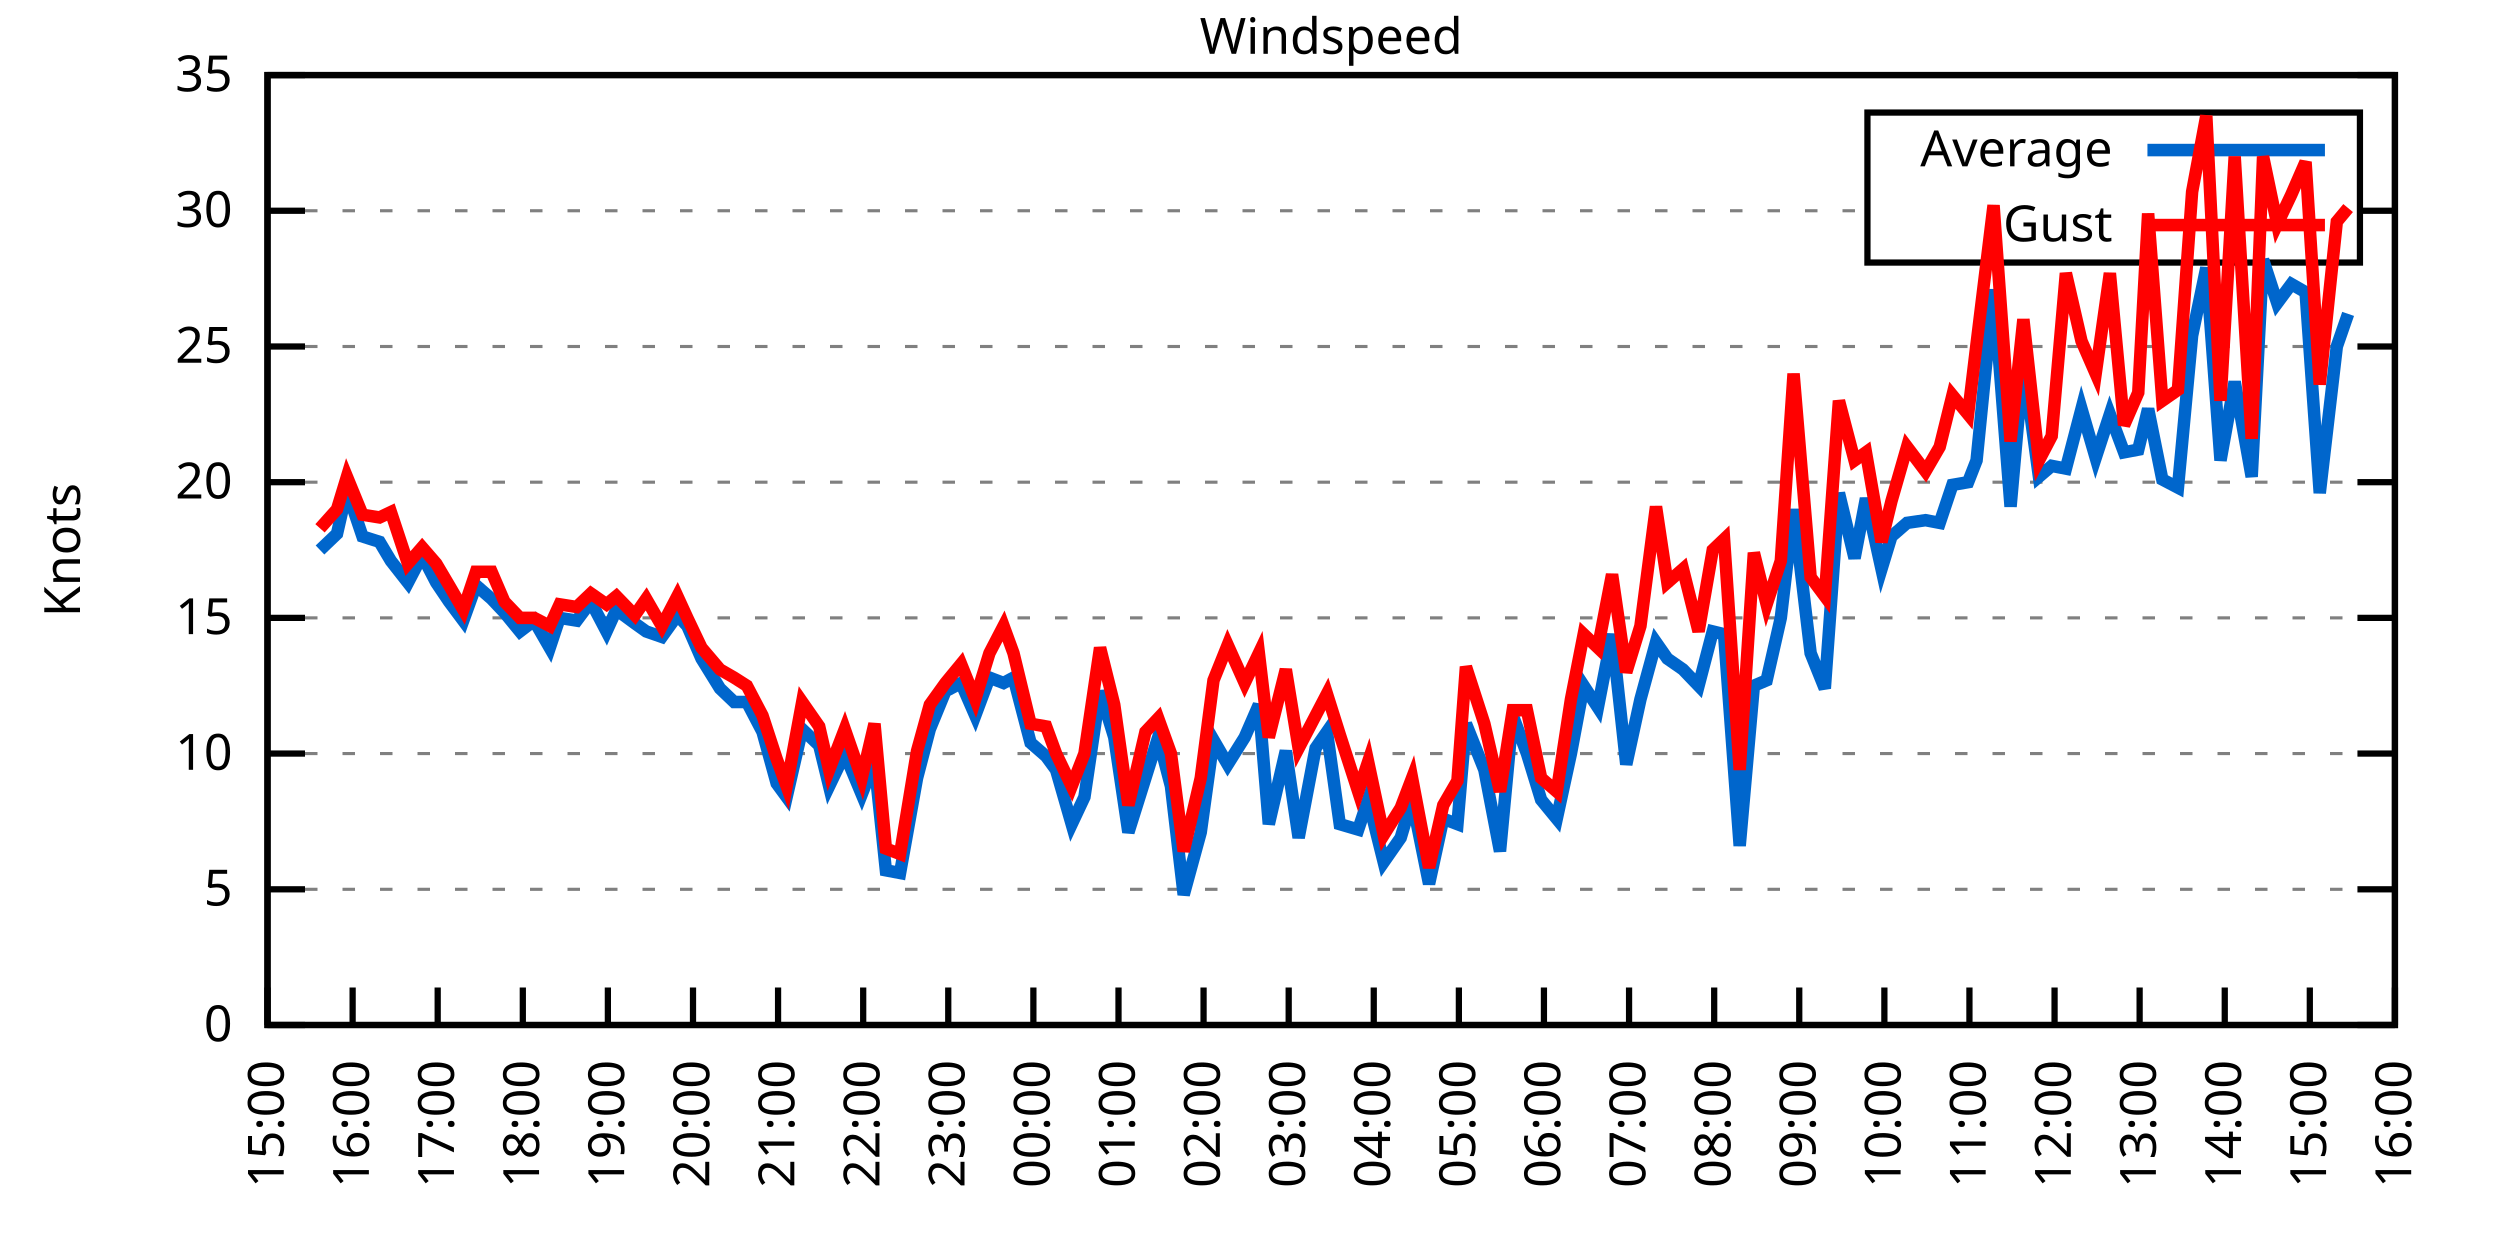
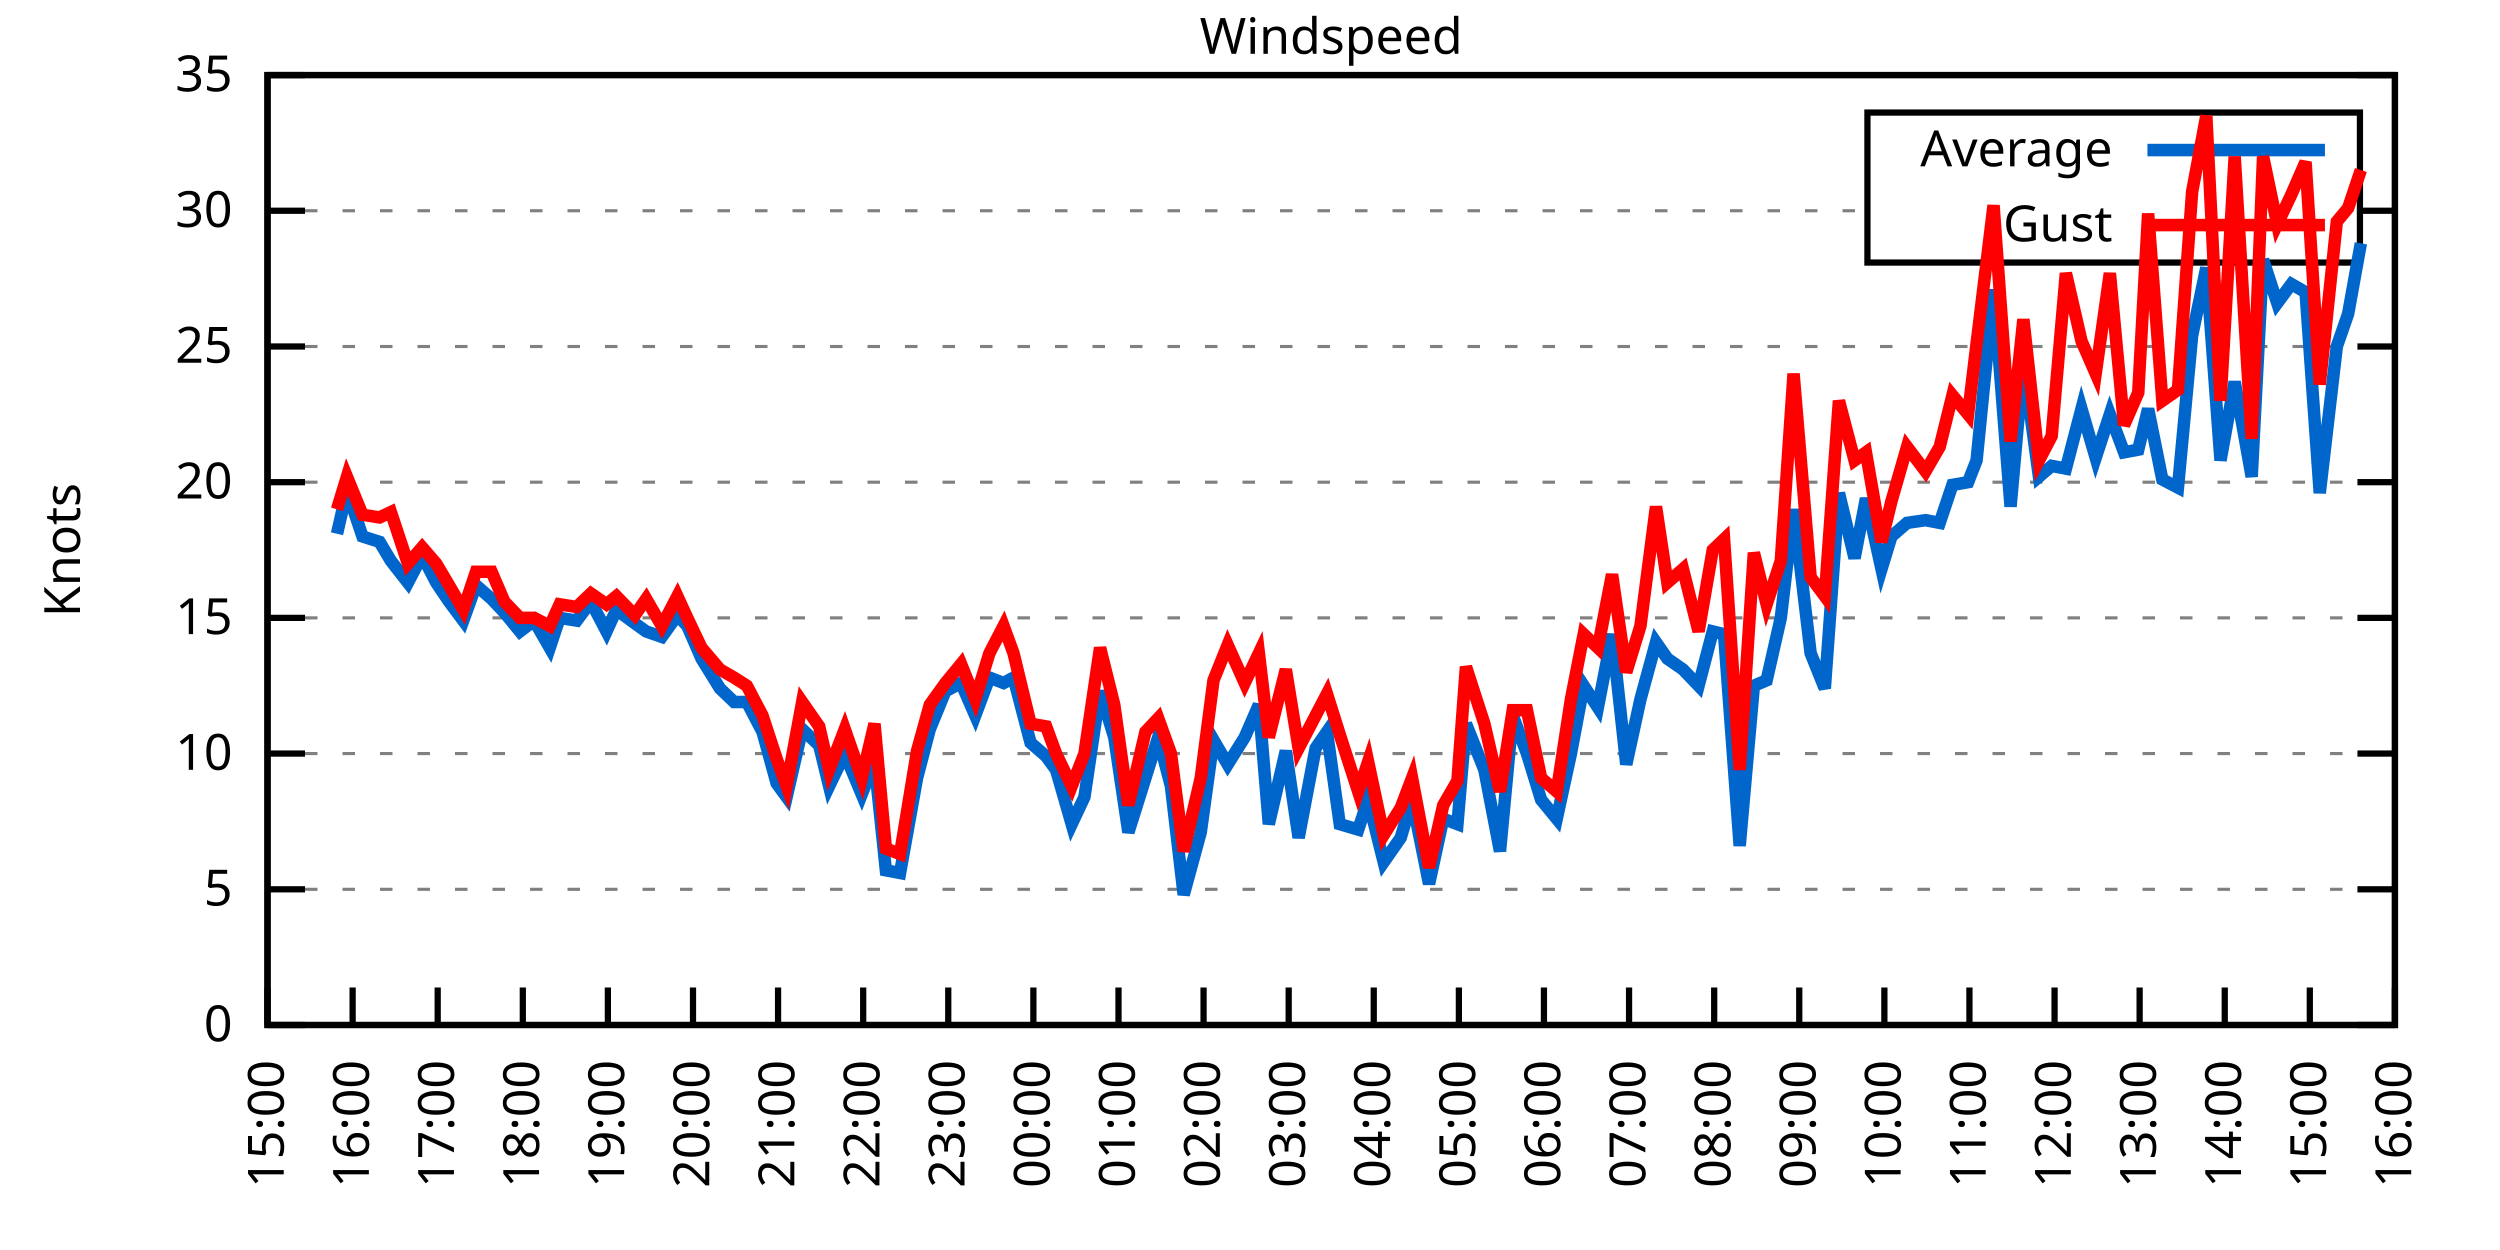
<svg xmlns="http://www.w3.org/2000/svg" xmlns:xlink="http://www.w3.org/1999/xlink" width="400" height="200" viewBox="0 0 400 200">
  <g id="gnuplot_canvas">
    <rect x="0" y="0" width="400" height="200" fill="none" />
    <defs>
      <circle id="gpDot" r="0.5" stroke-width="0.5" stroke="currentColor" />
      <path id="gpPt0" stroke-width="0.333" stroke="currentColor" d="M-1,0 h2 M0,-1 v2" />
      <path id="gpPt1" stroke-width="0.333" stroke="currentColor" d="M-1,-1 L1,1 M1,-1 L-1,1" />
      <path id="gpPt2" stroke-width="0.333" stroke="currentColor" d="M-1,0 L1,0 M0,-1 L0,1 M-1,-1 L1,1 M-1,1 L1,-1" />
      <rect id="gpPt3" stroke-width="0.333" stroke="currentColor" x="-1" y="-1" width="2" height="2" />
      <rect id="gpPt4" stroke-width="0.333" stroke="currentColor" fill="currentColor" x="-1" y="-1" width="2" height="2" />
      <circle id="gpPt5" stroke-width="0.333" stroke="currentColor" cx="0" cy="0" r="1" />
      <use xlink:href="#gpPt5" id="gpPt6" fill="currentColor" stroke="none" />
      <path id="gpPt7" stroke-width="0.333" stroke="currentColor" d="M0,-1.33 L-1.33,0.67 L1.33,0.67 z" />
      <use xlink:href="#gpPt7" id="gpPt8" fill="currentColor" stroke="none" />
      <use xlink:href="#gpPt7" id="gpPt9" stroke="currentColor" transform="rotate(180)" />
      <use xlink:href="#gpPt9" id="gpPt10" fill="currentColor" stroke="none" />
      <use xlink:href="#gpPt3" id="gpPt11" stroke="currentColor" transform="rotate(45)" />
      <use xlink:href="#gpPt11" id="gpPt12" fill="currentColor" stroke="none" />
      <path id="gpPt13" stroke-width="0.333" stroke="currentColor" d="M0,1.330 L1.265,0.411 L0.782,-1.067 L-0.782,-1.076 L-1.265,0.411 z" />
      <use xlink:href="#gpPt13" id="gpPt14" fill="currentColor" stroke="none" />
      <filter id="textbox" filterUnits="objectBoundingBox" x="0" y="0" height="1" width="1">
        <feFlood flood-color="white" flood-opacity="1" result="bgnd" />
        <feComposite in="SourceGraphic" in2="bgnd" operator="atop" />
      </filter>
      <filter id="greybox" filterUnits="objectBoundingBox" x="0" y="0" height="1" width="1">
        <feFlood flood-color="lightgrey" flood-opacity="1" result="grey" />
        <feComposite in="SourceGraphic" in2="grey" operator="atop" />
      </filter>
    </defs>
    <g fill="none" color="white" stroke="currentColor" stroke-width="1.00" stroke-linecap="butt" stroke-linejoin="miter">
</g>
    <g fill="none" color="black" stroke="currentColor" stroke-width="1.00" stroke-linecap="butt" stroke-linejoin="miter">
      <g stroke="none" shape-rendering="crispEdges">
        <polygon fill="rgb(255, 255, 255)" points="42.80,164.00 383.18,164.00 383.18,12.02 42.80,12.02 " />
      </g>
    </g>
    <g fill="none" color="black" stroke="currentColor" stroke-width="1.00" stroke-linecap="butt" stroke-linejoin="miter">
</g>
    <g fill="none" color="black" stroke="black" stroke-width="0.50" stroke-linecap="butt" stroke-linejoin="miter">
</g>
    <g fill="none" color="gray" stroke="currentColor" stroke-width="0.50" stroke-linecap="butt" stroke-linejoin="miter">
      <path stroke="gray" stroke-dasharray="2,4" class="gridline" d="M42.80,164.00 L383.19,164.00  " />
    </g>
    <g fill="none" color="gray" stroke="gray" stroke-width="1.00" stroke-linecap="butt" stroke-linejoin="miter">
</g>
    <g fill="none" color="black" stroke="currentColor" stroke-width="1.00" stroke-linecap="butt" stroke-linejoin="miter">
      <path stroke="black" d="M42.80,164.00 L48.80,164.00 M383.19,164.00 L377.19,164.00  " />
      <g transform="translate(37.20,166.60)" stroke="none" fill="black" font-family="Sans" font-size="8.00" text-anchor="end">
        <text>
          <tspan font-family="Sans"> 0</tspan>
        </text>
      </g>
    </g>
    <g fill="none" color="black" stroke="currentColor" stroke-width="1.00" stroke-linecap="butt" stroke-linejoin="miter">
</g>
    <g fill="none" color="black" stroke="black" stroke-width="0.50" stroke-linecap="butt" stroke-linejoin="miter">
</g>
    <g fill="none" color="gray" stroke="currentColor" stroke-width="0.50" stroke-linecap="butt" stroke-linejoin="miter">
      <path stroke="gray" stroke-dasharray="2,4" class="gridline" d="M42.80,142.29 L383.19,142.29  " />
    </g>
    <g fill="none" color="gray" stroke="gray" stroke-width="1.00" stroke-linecap="butt" stroke-linejoin="miter">
</g>
    <g fill="none" color="black" stroke="currentColor" stroke-width="1.00" stroke-linecap="butt" stroke-linejoin="miter">
      <path stroke="black" d="M42.80,142.29 L48.80,142.29 M383.19,142.29 L377.19,142.29  " />
      <g transform="translate(37.20,144.89)" stroke="none" fill="black" font-family="Sans" font-size="8.00" text-anchor="end">
        <text>
          <tspan font-family="Sans"> 5</tspan>
        </text>
      </g>
    </g>
    <g fill="none" color="black" stroke="currentColor" stroke-width="1.00" stroke-linecap="butt" stroke-linejoin="miter">
</g>
    <g fill="none" color="black" stroke="black" stroke-width="0.50" stroke-linecap="butt" stroke-linejoin="miter">
</g>
    <g fill="none" color="gray" stroke="currentColor" stroke-width="0.50" stroke-linecap="butt" stroke-linejoin="miter">
      <path stroke="gray" stroke-dasharray="2,4" class="gridline" d="M42.80,120.57 L383.19,120.57  " />
    </g>
    <g fill="none" color="gray" stroke="gray" stroke-width="1.00" stroke-linecap="butt" stroke-linejoin="miter">
</g>
    <g fill="none" color="black" stroke="currentColor" stroke-width="1.00" stroke-linecap="butt" stroke-linejoin="miter">
      <path stroke="black" d="M42.80,120.57 L48.80,120.57 M383.19,120.57 L377.19,120.57  " />
      <g transform="translate(37.20,123.17)" stroke="none" fill="black" font-family="Sans" font-size="8.00" text-anchor="end">
        <text>
          <tspan font-family="Sans"> 10</tspan>
        </text>
      </g>
    </g>
    <g fill="none" color="black" stroke="currentColor" stroke-width="1.00" stroke-linecap="butt" stroke-linejoin="miter">
</g>
    <g fill="none" color="black" stroke="black" stroke-width="0.50" stroke-linecap="butt" stroke-linejoin="miter">
</g>
    <g fill="none" color="gray" stroke="currentColor" stroke-width="0.50" stroke-linecap="butt" stroke-linejoin="miter">
      <path stroke="gray" stroke-dasharray="2,4" class="gridline" d="M42.80,98.86 L383.19,98.86  " />
    </g>
    <g fill="none" color="gray" stroke="gray" stroke-width="1.00" stroke-linecap="butt" stroke-linejoin="miter">
</g>
    <g fill="none" color="black" stroke="currentColor" stroke-width="1.00" stroke-linecap="butt" stroke-linejoin="miter">
      <path stroke="black" d="M42.80,98.86 L48.80,98.86 M383.19,98.86 L377.19,98.86  " />
      <g transform="translate(37.20,101.46)" stroke="none" fill="black" font-family="Sans" font-size="8.00" text-anchor="end">
        <text>
          <tspan font-family="Sans"> 15</tspan>
        </text>
      </g>
    </g>
    <g fill="none" color="black" stroke="currentColor" stroke-width="1.00" stroke-linecap="butt" stroke-linejoin="miter">
</g>
    <g fill="none" color="black" stroke="black" stroke-width="0.50" stroke-linecap="butt" stroke-linejoin="miter">
</g>
    <g fill="none" color="gray" stroke="currentColor" stroke-width="0.50" stroke-linecap="butt" stroke-linejoin="miter">
      <path stroke="gray" stroke-dasharray="2,4" class="gridline" d="M42.80,77.15 L383.19,77.15  " />
    </g>
    <g fill="none" color="gray" stroke="gray" stroke-width="1.00" stroke-linecap="butt" stroke-linejoin="miter">
</g>
    <g fill="none" color="black" stroke="currentColor" stroke-width="1.00" stroke-linecap="butt" stroke-linejoin="miter">
      <path stroke="black" d="M42.80,77.15 L48.80,77.15 M383.19,77.15 L377.19,77.15  " />
      <g transform="translate(37.20,79.75)" stroke="none" fill="black" font-family="Sans" font-size="8.00" text-anchor="end">
        <text>
          <tspan font-family="Sans"> 20</tspan>
        </text>
      </g>
    </g>
    <g fill="none" color="black" stroke="currentColor" stroke-width="1.00" stroke-linecap="butt" stroke-linejoin="miter">
</g>
    <g fill="none" color="black" stroke="black" stroke-width="0.50" stroke-linecap="butt" stroke-linejoin="miter">
</g>
    <g fill="none" color="gray" stroke="currentColor" stroke-width="0.50" stroke-linecap="butt" stroke-linejoin="miter">
      <path stroke="gray" stroke-dasharray="2,4" class="gridline" d="M42.80,55.44 L383.19,55.44  " />
    </g>
    <g fill="none" color="gray" stroke="gray" stroke-width="1.00" stroke-linecap="butt" stroke-linejoin="miter">
</g>
    <g fill="none" color="black" stroke="currentColor" stroke-width="1.00" stroke-linecap="butt" stroke-linejoin="miter">
      <path stroke="black" d="M42.80,55.44 L48.80,55.44 M383.19,55.44 L377.19,55.44  " />
      <g transform="translate(37.20,58.04)" stroke="none" fill="black" font-family="Sans" font-size="8.00" text-anchor="end">
        <text>
          <tspan font-family="Sans"> 25</tspan>
        </text>
      </g>
    </g>
    <g fill="none" color="black" stroke="currentColor" stroke-width="1.00" stroke-linecap="butt" stroke-linejoin="miter">
</g>
    <g fill="none" color="black" stroke="black" stroke-width="0.50" stroke-linecap="butt" stroke-linejoin="miter">
</g>
    <g fill="none" color="gray" stroke="currentColor" stroke-width="0.50" stroke-linecap="butt" stroke-linejoin="miter">
      <path stroke="gray" stroke-dasharray="2,4" class="gridline" d="M42.80,33.72 L298.79,33.72 M377.59,33.72 L383.19,33.72  " />
    </g>
    <g fill="none" color="gray" stroke="gray" stroke-width="1.00" stroke-linecap="butt" stroke-linejoin="miter">
</g>
    <g fill="none" color="black" stroke="currentColor" stroke-width="1.00" stroke-linecap="butt" stroke-linejoin="miter">
      <path stroke="black" d="M42.80,33.72 L48.80,33.72 M383.19,33.72 L377.19,33.72  " />
      <g transform="translate(37.20,36.32)" stroke="none" fill="black" font-family="Sans" font-size="8.00" text-anchor="end">
        <text>
          <tspan font-family="Sans"> 30</tspan>
        </text>
      </g>
    </g>
    <g fill="none" color="black" stroke="currentColor" stroke-width="1.00" stroke-linecap="butt" stroke-linejoin="miter">
</g>
    <g fill="none" color="black" stroke="black" stroke-width="0.50" stroke-linecap="butt" stroke-linejoin="miter">
</g>
    <g fill="none" color="gray" stroke="currentColor" stroke-width="0.50" stroke-linecap="butt" stroke-linejoin="miter">
      <path stroke="gray" stroke-dasharray="2,4" class="gridline" d="M42.80,12.01 L383.19,12.01  " />
    </g>
    <g fill="none" color="gray" stroke="gray" stroke-width="1.00" stroke-linecap="butt" stroke-linejoin="miter">
</g>
    <g fill="none" color="black" stroke="currentColor" stroke-width="1.00" stroke-linecap="butt" stroke-linejoin="miter">
      <path stroke="black" d="M42.80,12.01 L48.80,12.01 M383.19,12.01 L377.19,12.01  " />
      <g transform="translate(37.20,14.61)" stroke="none" fill="black" font-family="Sans" font-size="8.00" text-anchor="end">
        <text>
          <tspan font-family="Sans"> 35</tspan>
        </text>
      </g>
    </g>
    <g fill="none" color="black" stroke="currentColor" stroke-width="1.00" stroke-linecap="butt" stroke-linejoin="miter">
      <path stroke="black" d="M42.80,164.00 L42.80,158.00  " />
      <g transform="translate(45.40,169.60) rotate(270.00)" stroke="none" fill="black" font-family="Sans" font-size="8.00" text-anchor="end">
        <text>
          <tspan font-family="Sans">15:00</tspan>
        </text>
      </g>
    </g>
    <g fill="none" color="black" stroke="currentColor" stroke-width="1.00" stroke-linecap="butt" stroke-linejoin="miter">
      <path stroke="black" d="M56.42,164.00 L56.42,158.00  " />
      <g transform="translate(59.02,169.60) rotate(270.00)" stroke="none" fill="black" font-family="Sans" font-size="8.00" text-anchor="end">
        <text>
          <tspan font-family="Sans">16:00</tspan>
        </text>
      </g>
    </g>
    <g fill="none" color="black" stroke="currentColor" stroke-width="1.00" stroke-linecap="butt" stroke-linejoin="miter">
      <path stroke="black" d="M70.03,164.00 L70.03,158.00  " />
      <g transform="translate(72.63,169.60) rotate(270.00)" stroke="none" fill="black" font-family="Sans" font-size="8.00" text-anchor="end">
        <text>
          <tspan font-family="Sans">17:00</tspan>
        </text>
      </g>
    </g>
    <g fill="none" color="black" stroke="currentColor" stroke-width="1.00" stroke-linecap="butt" stroke-linejoin="miter">
      <path stroke="black" d="M83.65,164.00 L83.65,158.00  " />
      <g transform="translate(86.25,169.60) rotate(270.00)" stroke="none" fill="black" font-family="Sans" font-size="8.00" text-anchor="end">
        <text>
          <tspan font-family="Sans">18:00</tspan>
        </text>
      </g>
    </g>
    <g fill="none" color="black" stroke="currentColor" stroke-width="1.00" stroke-linecap="butt" stroke-linejoin="miter">
      <path stroke="black" d="M97.26,164.00 L97.26,158.00  " />
      <g transform="translate(99.86,169.60) rotate(270.00)" stroke="none" fill="black" font-family="Sans" font-size="8.00" text-anchor="end">
        <text>
          <tspan font-family="Sans">19:00</tspan>
        </text>
      </g>
    </g>
    <g fill="none" color="black" stroke="currentColor" stroke-width="1.00" stroke-linecap="butt" stroke-linejoin="miter">
      <path stroke="black" d="M110.88,164.00 L110.88,158.00  " />
      <g transform="translate(113.48,169.60) rotate(270.00)" stroke="none" fill="black" font-family="Sans" font-size="8.00" text-anchor="end">
        <text>
          <tspan font-family="Sans">20:00</tspan>
        </text>
      </g>
    </g>
    <g fill="none" color="black" stroke="currentColor" stroke-width="1.00" stroke-linecap="butt" stroke-linejoin="miter">
      <path stroke="black" d="M124.49,164.00 L124.49,158.00  " />
      <g transform="translate(127.09,169.60) rotate(270.00)" stroke="none" fill="black" font-family="Sans" font-size="8.00" text-anchor="end">
        <text>
          <tspan font-family="Sans">21:00</tspan>
        </text>
      </g>
    </g>
    <g fill="none" color="black" stroke="currentColor" stroke-width="1.00" stroke-linecap="butt" stroke-linejoin="miter">
      <path stroke="black" d="M138.11,164.00 L138.11,158.00  " />
      <g transform="translate(140.71,169.60) rotate(270.00)" stroke="none" fill="black" font-family="Sans" font-size="8.00" text-anchor="end">
        <text>
          <tspan font-family="Sans">22:00</tspan>
        </text>
      </g>
    </g>
    <g fill="none" color="black" stroke="currentColor" stroke-width="1.00" stroke-linecap="butt" stroke-linejoin="miter">
      <path stroke="black" d="M151.72,164.00 L151.72,158.00  " />
      <g transform="translate(154.32,169.60) rotate(270.00)" stroke="none" fill="black" font-family="Sans" font-size="8.00" text-anchor="end">
        <text>
          <tspan font-family="Sans">23:00</tspan>
        </text>
      </g>
    </g>
    <g fill="none" color="black" stroke="currentColor" stroke-width="1.00" stroke-linecap="butt" stroke-linejoin="miter">
      <path stroke="black" d="M165.34,164.00 L165.34,158.00  " />
      <g transform="translate(167.94,169.60) rotate(270.00)" stroke="none" fill="black" font-family="Sans" font-size="8.00" text-anchor="end">
        <text>
          <tspan font-family="Sans">00:00</tspan>
        </text>
      </g>
    </g>
    <g fill="none" color="black" stroke="currentColor" stroke-width="1.00" stroke-linecap="butt" stroke-linejoin="miter">
      <path stroke="black" d="M178.96,164.00 L178.96,158.00  " />
      <g transform="translate(181.56,169.60) rotate(270.00)" stroke="none" fill="black" font-family="Sans" font-size="8.00" text-anchor="end">
        <text>
          <tspan font-family="Sans">01:00</tspan>
        </text>
      </g>
    </g>
    <g fill="none" color="black" stroke="currentColor" stroke-width="1.00" stroke-linecap="butt" stroke-linejoin="miter">
      <path stroke="black" d="M192.57,164.00 L192.57,158.00  " />
      <g transform="translate(195.17,169.60) rotate(270.00)" stroke="none" fill="black" font-family="Sans" font-size="8.00" text-anchor="end">
        <text>
          <tspan font-family="Sans">02:00</tspan>
        </text>
      </g>
    </g>
    <g fill="none" color="black" stroke="currentColor" stroke-width="1.00" stroke-linecap="butt" stroke-linejoin="miter">
      <path stroke="black" d="M206.19,164.00 L206.19,158.00  " />
      <g transform="translate(208.79,169.60) rotate(270.00)" stroke="none" fill="black" font-family="Sans" font-size="8.00" text-anchor="end">
        <text>
          <tspan font-family="Sans">03:00</tspan>
        </text>
      </g>
    </g>
    <g fill="none" color="black" stroke="currentColor" stroke-width="1.00" stroke-linecap="butt" stroke-linejoin="miter">
      <path stroke="black" d="M219.80,164.00 L219.80,158.00  " />
      <g transform="translate(222.40,169.60) rotate(270.00)" stroke="none" fill="black" font-family="Sans" font-size="8.00" text-anchor="end">
        <text>
          <tspan font-family="Sans">04:00</tspan>
        </text>
      </g>
    </g>
    <g fill="none" color="black" stroke="currentColor" stroke-width="1.00" stroke-linecap="butt" stroke-linejoin="miter">
      <path stroke="black" d="M233.42,164.00 L233.42,158.00  " />
      <g transform="translate(236.02,169.60) rotate(270.00)" stroke="none" fill="black" font-family="Sans" font-size="8.00" text-anchor="end">
        <text>
          <tspan font-family="Sans">05:00</tspan>
        </text>
      </g>
    </g>
    <g fill="none" color="black" stroke="currentColor" stroke-width="1.00" stroke-linecap="butt" stroke-linejoin="miter">
      <path stroke="black" d="M247.03,164.00 L247.03,158.00  " />
      <g transform="translate(249.63,169.60) rotate(270.00)" stroke="none" fill="black" font-family="Sans" font-size="8.00" text-anchor="end">
        <text>
          <tspan font-family="Sans">06:00</tspan>
        </text>
      </g>
    </g>
    <g fill="none" color="black" stroke="currentColor" stroke-width="1.00" stroke-linecap="butt" stroke-linejoin="miter">
      <path stroke="black" d="M260.65,164.00 L260.65,158.00  " />
      <g transform="translate(263.25,169.60) rotate(270.00)" stroke="none" fill="black" font-family="Sans" font-size="8.00" text-anchor="end">
        <text>
          <tspan font-family="Sans">07:00</tspan>
        </text>
      </g>
    </g>
    <g fill="none" color="black" stroke="currentColor" stroke-width="1.00" stroke-linecap="butt" stroke-linejoin="miter">
      <path stroke="black" d="M274.27,164.00 L274.27,158.00  " />
      <g transform="translate(276.87,169.60) rotate(270.00)" stroke="none" fill="black" font-family="Sans" font-size="8.00" text-anchor="end">
        <text>
          <tspan font-family="Sans">08:00</tspan>
        </text>
      </g>
    </g>
    <g fill="none" color="black" stroke="currentColor" stroke-width="1.00" stroke-linecap="butt" stroke-linejoin="miter">
      <path stroke="black" d="M287.88,164.00 L287.88,158.00  " />
      <g transform="translate(290.48,169.60) rotate(270.00)" stroke="none" fill="black" font-family="Sans" font-size="8.00" text-anchor="end">
        <text>
          <tspan font-family="Sans">09:00</tspan>
        </text>
      </g>
    </g>
    <g fill="none" color="black" stroke="currentColor" stroke-width="1.00" stroke-linecap="butt" stroke-linejoin="miter">
      <path stroke="black" d="M301.50,164.00 L301.50,158.00  " />
      <g transform="translate(304.10,169.60) rotate(270.00)" stroke="none" fill="black" font-family="Sans" font-size="8.00" text-anchor="end">
        <text>
          <tspan font-family="Sans">10:00</tspan>
        </text>
      </g>
    </g>
    <g fill="none" color="black" stroke="currentColor" stroke-width="1.00" stroke-linecap="butt" stroke-linejoin="miter">
      <path stroke="black" d="M315.11,164.00 L315.11,158.00  " />
      <g transform="translate(317.71,169.60) rotate(270.00)" stroke="none" fill="black" font-family="Sans" font-size="8.00" text-anchor="end">
        <text>
          <tspan font-family="Sans">11:00</tspan>
        </text>
      </g>
    </g>
    <g fill="none" color="black" stroke="currentColor" stroke-width="1.00" stroke-linecap="butt" stroke-linejoin="miter">
      <path stroke="black" d="M328.73,164.00 L328.73,158.00  " />
      <g transform="translate(331.33,169.60) rotate(270.00)" stroke="none" fill="black" font-family="Sans" font-size="8.00" text-anchor="end">
        <text>
          <tspan font-family="Sans">12:00</tspan>
        </text>
      </g>
    </g>
    <g fill="none" color="black" stroke="currentColor" stroke-width="1.00" stroke-linecap="butt" stroke-linejoin="miter">
      <path stroke="black" d="M342.34,164.00 L342.34,158.00  " />
      <g transform="translate(344.94,169.60) rotate(270.00)" stroke="none" fill="black" font-family="Sans" font-size="8.00" text-anchor="end">
        <text>
          <tspan font-family="Sans">13:00</tspan>
        </text>
      </g>
    </g>
    <g fill="none" color="black" stroke="currentColor" stroke-width="1.00" stroke-linecap="butt" stroke-linejoin="miter">
      <path stroke="black" d="M355.96,164.00 L355.96,158.00  " />
      <g transform="translate(358.56,169.60) rotate(270.00)" stroke="none" fill="black" font-family="Sans" font-size="8.00" text-anchor="end">
        <text>
          <tspan font-family="Sans">14:00</tspan>
        </text>
      </g>
    </g>
    <g fill="none" color="black" stroke="currentColor" stroke-width="1.00" stroke-linecap="butt" stroke-linejoin="miter">
      <path stroke="black" d="M369.57,164.00 L369.57,158.00  " />
      <g transform="translate(372.17,169.60) rotate(270.00)" stroke="none" fill="black" font-family="Sans" font-size="8.00" text-anchor="end">
        <text>
          <tspan font-family="Sans">15:00</tspan>
        </text>
      </g>
    </g>
    <g fill="none" color="black" stroke="currentColor" stroke-width="1.00" stroke-linecap="butt" stroke-linejoin="miter">
      <path stroke="black" d="M383.19,164.00 L383.19,158.00  " />
      <g transform="translate(385.79,169.60) rotate(270.00)" stroke="none" fill="black" font-family="Sans" font-size="8.00" text-anchor="end">
        <text>
          <tspan font-family="Sans">16:00</tspan>
        </text>
      </g>
    </g>
    <g fill="none" color="black" stroke="currentColor" stroke-width="1.00" stroke-linecap="butt" stroke-linejoin="miter">
</g>
    <g fill="none" color="black" stroke="currentColor" stroke-width="1.00" stroke-linecap="butt" stroke-linejoin="miter">
      <path stroke="black" d="M42.80,12.01 L42.80,164.00 L383.19,164.00 L383.19,12.01 L42.80,12.01 Z  " />
    </g>
    <g fill="none" color="black" stroke="currentColor" stroke-width="1.00" stroke-linecap="butt" stroke-linejoin="miter">
</g>
    <g fill="none" color="black" stroke="currentColor" stroke-width="1.00" stroke-linecap="butt" stroke-linejoin="miter">
      <path stroke="black" d="M298.79,42.01 L298.79,18.01 L377.59,18.01 L377.59,42.01 L298.79,42.01 Z  " />
    </g>
    <g id="Windspeed_plot_1">
      <g fill="none" color="white" stroke="black" stroke-width="2.00" stroke-linecap="butt" stroke-linejoin="miter">
</g>
      <g fill="none" color="black" stroke="currentColor" stroke-width="2.00" stroke-linecap="butt" stroke-linejoin="miter">
        <g transform="translate(337.99,26.61)" stroke="none" fill="black" font-family="Sans" font-size="8.00" text-anchor="end">
          <text>
            <tspan font-family="Sans">Average</tspan>
          </text>
        </g>
      </g>
      <g fill="none" color="black" stroke="currentColor" stroke-width="2.00" stroke-linecap="butt" stroke-linejoin="miter">
-         <path stroke="rgb(  0, 102, 204)" d="M343.59,24.01 L371.99,24.01 M51.20,88.00 L53.92,85.40 L55.51,78.45 L58.00,85.83 L60.73,86.70 L62.54,89.74   L65.27,93.22 L67.54,88.87 L69.80,93.22 L71.85,96.26 L74.12,99.30 L76.16,93.65 L78.65,95.82 L80.70,97.99   L83.19,101.03 L85.46,99.30 L87.96,103.64 L89.55,98.86 L92.27,99.30 L94.54,96.26 L97.04,101.03 L98.62,97.56   L101.57,99.73 L103.39,101.03 L105.89,101.90 L108.38,98.43 L109.97,100.16 L112.24,105.38 L115.19,110.15 L117.46,112.32   L119.50,112.32 L122.00,117.10 L124.27,125.35 L125.86,127.52 L128.35,116.67 L131.07,119.27 L132.66,125.79 L135.16,120.57   L137.88,127.09 L139.92,121.88 L141.74,139.25 L144.01,139.68 L146.73,124.48 L148.77,116.67 L151.27,110.59 L153.77,109.28   L156.04,114.49 L158.31,108.42 L160.57,109.28 L162.16,108.42 L164.89,118.84 L167.38,121.01 L168.97,123.18 L171.47,131.86   L173.51,127.52 L176.01,110.59 L178.28,117.97 L180.54,133.17 L183.27,124.48 L185.31,117.97 L187.35,125.79 L189.39,143.16   L192.12,133.17 L194.16,118.40 L196.43,122.31 L199.15,117.97 L201.42,112.76 L203.01,131.86 L205.73,120.14 L207.78,134.04   L210.50,119.71 L212.31,117.10 L214.36,131.86 L217.31,132.73 L218.90,127.96 L221.39,137.94 L224.11,134.04 L225.93,127.96   L228.65,141.42 L230.92,131.00 L233.19,131.86 L234.55,115.80 L237.50,123.18 L240.00,136.21 L242.04,114.49 L244.31,120.57   L246.58,127.96 L249.08,131.00 L251.35,120.57 L253.39,109.72 L255.66,113.19 L257.93,101.47 L260.20,122.31 L262.47,111.89   L264.96,102.77 L266.78,105.38 L269.27,107.11 L271.77,109.72 L274.04,101.03 L275.85,101.47 L278.35,135.34 L280.62,109.72   L282.66,108.85 L284.93,98.86 L286.97,81.49 L289.70,104.51 L291.97,110.15 L294.23,78.89 L296.73,89.31 L298.55,79.75   L301.04,91.04 L302.63,85.83 L305.13,83.66 L308.08,83.23 L310.35,83.66 L312.39,77.58 L314.89,77.15 L316.25,73.67   L318.97,46.32 L321.69,81.06 L323.74,58.04 L326.23,76.28 L328.27,74.54 L330.54,74.98 L333.04,65.42 L335.31,73.24   L337.58,66.29 L339.85,72.37 L342.12,71.94 L343.70,65.42 L345.97,76.71 L348.47,78.02 L350.74,53.70 L353.01,42.84   L355.28,73.67 L357.55,61.08 L360.27,76.28 L362.09,41.54 L364.36,48.49 L366.62,45.45 L368.89,46.75 L371.16,78.89   L373.89,55.44 L375.70,50.22  " />
+         <path stroke="rgb(  0, 102, 204)" d="M343.59,24.01 L371.99,24.01 M53.92,85.40 L55.51,78.45 L58.00,85.83 L60.73,86.70 L62.54,89.74 L65.27,93.22   L67.54,88.87 L69.80,93.22 L71.85,96.26 L74.12,99.30 L76.16,93.65 L78.65,95.82 L80.70,97.99 L83.19,101.03   L85.46,99.30 L87.96,103.64 L89.55,98.86 L92.27,99.30 L94.54,96.26 L97.04,101.03 L98.62,97.56 L101.57,99.73   L103.39,101.03 L105.89,101.90 L108.38,98.43 L109.97,100.16 L112.24,105.38 L115.19,110.15 L117.46,112.32 L119.50,112.32   L122.00,117.10 L124.27,125.35 L125.86,127.52 L128.35,116.67 L131.07,119.27 L132.66,125.79 L135.16,120.57 L137.88,127.09   L139.92,121.88 L141.74,139.25 L144.01,139.68 L146.73,124.48 L148.77,116.67 L151.27,110.59 L153.77,109.28 L156.04,114.49   L158.31,108.42 L160.57,109.28 L162.16,108.42 L164.89,118.84 L167.38,121.01 L168.97,123.18 L171.47,131.86 L173.51,127.52   L176.01,110.59 L178.28,117.97 L180.54,133.17 L183.27,124.48 L185.31,117.97 L187.35,125.79 L189.39,143.16 L192.12,133.17   L194.16,118.40 L196.43,122.31 L199.15,117.97 L201.42,112.76 L203.01,131.86 L205.73,120.14 L207.78,134.04 L210.50,119.71   L212.31,117.10 L214.36,131.86 L217.31,132.73 L218.90,127.96 L221.39,137.94 L224.11,134.04 L225.93,127.96 L228.65,141.42   L230.92,131.00 L233.19,131.86 L234.55,115.80 L237.50,123.18 L240.00,136.21 L242.04,114.49 L244.31,120.57 L246.58,127.96   L249.08,131.00 L251.35,120.57 L253.39,109.72 L255.66,113.19 L257.93,101.47 L260.20,122.31 L262.47,111.89 L264.96,102.77   L266.78,105.38 L269.27,107.11 L271.77,109.72 L274.04,101.03 L275.85,101.47 L278.35,135.34 L280.62,109.72 L282.66,108.85   L284.93,98.86 L286.97,81.49 L289.70,104.51 L291.97,110.15 L294.23,78.89 L296.73,89.31 L298.55,79.75 L301.04,91.04   L302.63,85.83 L305.13,83.66 L308.08,83.23 L310.35,83.66 L312.39,77.58 L314.89,77.15 L316.25,73.67 L318.97,46.32   L321.69,81.06 L323.74,58.04 L326.23,76.28 L328.27,74.54 L330.54,74.98 L333.04,65.42 L335.31,73.24 L337.58,66.29   L339.85,72.37 L342.12,71.94 L343.70,65.42 L345.97,76.71 L348.47,78.02 L350.74,53.70 L353.01,42.84 L355.28,73.67   L357.55,61.08 L360.27,76.28 L362.09,41.54 L364.36,48.49 L366.62,45.45 L368.89,46.75 L371.16,78.89 L373.89,55.44   L375.70,50.22 L377.74,38.93  " />
      </g>
    </g>
    <g id="Windspeed_plot_2">
      <g fill="none" color="black" stroke="currentColor" stroke-width="2.00" stroke-linecap="butt" stroke-linejoin="miter">
        <g transform="translate(337.99,38.61)" stroke="none" fill="black" font-family="Sans" font-size="8.00" text-anchor="end">
          <text>
            <tspan font-family="Sans">Gust</tspan>
          </text>
        </g>
      </g>
      <g fill="none" color="black" stroke="currentColor" stroke-width="2.00" stroke-linecap="butt" stroke-linejoin="miter">
-         <path stroke="rgb(255,   0,   0)" d="M343.59,36.01 L371.99,36.01 M51.20,84.53 L53.92,81.49 L55.51,76.28 L58.00,82.36 L60.73,82.79 L62.54,81.93   L65.27,90.18 L67.54,87.57 L69.80,90.18 L71.85,93.65 L74.12,97.56 L76.16,91.48 L78.65,91.48 L80.70,96.26   L83.19,98.86 L85.46,98.86 L87.96,100.16 L89.55,96.69 L92.27,97.12 L94.54,94.95 L97.04,96.69 L98.62,95.39   L101.57,98.43 L103.39,95.82 L105.89,100.16 L108.38,95.39 L109.97,98.86 L112.24,103.64 L115.19,107.11 L117.46,108.42   L119.50,109.72 L122.00,114.49 L124.27,121.44 L125.86,125.79 L128.35,112.32 L131.07,116.23 L132.66,123.18 L135.16,116.67   L137.88,124.48 L139.92,115.80 L141.74,135.77 L144.01,136.64 L146.73,120.14 L148.77,112.76 L151.27,109.28 L153.77,106.24   L156.04,111.89 L158.31,104.51 L160.57,100.16 L162.16,104.51 L164.89,115.80 L167.38,116.23 L168.97,120.57 L171.47,125.79   L173.51,120.57 L176.01,103.64 L178.28,112.76 L180.54,128.83 L183.27,117.10 L185.31,114.93 L187.35,120.57 L189.39,136.21   L192.12,124.48 L194.16,108.85 L196.43,103.20 L199.15,109.28 L201.42,104.51 L203.01,117.97 L205.73,107.11 L207.78,119.71   L210.50,114.49 L212.31,111.02 L214.36,117.53 L217.31,126.65 L218.90,121.88 L221.39,133.60 L224.11,129.26 L225.93,124.48   L228.65,138.81 L230.92,128.83 L233.19,124.92 L234.55,106.68 L237.50,115.80 L240.00,126.65 L242.04,113.63 L244.31,113.63   L246.58,124.48 L249.08,126.65 L251.35,111.89 L253.39,101.47 L255.66,103.64 L257.93,91.91 L260.20,107.55 L262.47,100.16   L264.96,81.06 L266.78,93.22 L269.27,91.04 L271.77,101.03 L274.04,88.00 L275.85,86.27 L278.35,123.18 L280.62,88.44   L282.66,96.69 L284.93,89.74 L286.97,59.78 L289.70,92.35 L291.97,95.39 L294.23,64.12 L296.73,73.67 L298.55,72.37   L301.04,86.70 L302.63,80.19 L305.13,71.50 L308.08,75.41 L310.35,71.50 L312.39,63.25 L314.89,66.29 L316.25,55.00   L318.97,32.85 L321.69,70.63 L323.74,51.09 L326.23,73.67 L328.27,69.77 L330.54,43.71 L333.04,54.57 L335.31,59.78   L337.58,43.71 L339.85,68.03 L342.12,62.82 L343.70,34.16 L345.97,64.12 L348.47,62.38 L350.74,30.68 L353.01,18.52   L355.28,64.12 L357.55,25.04 L360.27,70.20 L362.09,25.04 L364.36,35.89 L366.62,31.12 L368.89,25.91 L371.16,61.52   L373.89,35.46 L375.70,33.29  " />
+         <path stroke="rgb(255,   0,   0)" d="M343.59,36.01 L371.99,36.01 M53.92,81.49 L55.51,76.28 L58.00,82.36 L60.73,82.79 L62.54,81.93 L65.27,90.18   L67.54,87.57 L69.80,90.18 L71.85,93.65 L74.12,97.56 L76.16,91.48 L78.65,91.48 L80.70,96.26 L83.19,98.86   L85.46,98.86 L87.96,100.16 L89.55,96.69 L92.27,97.12 L94.54,94.95 L97.04,96.69 L98.62,95.39 L101.57,98.43   L103.39,95.82 L105.89,100.16 L108.38,95.39 L109.97,98.86 L112.24,103.64 L115.19,107.11 L117.46,108.42 L119.50,109.72   L122.00,114.49 L124.27,121.44 L125.86,125.79 L128.35,112.32 L131.07,116.23 L132.66,123.18 L135.16,116.67 L137.88,124.48   L139.92,115.80 L141.74,135.77 L144.01,136.64 L146.73,120.14 L148.77,112.76 L151.27,109.28 L153.77,106.24 L156.04,111.89   L158.31,104.51 L160.57,100.16 L162.16,104.51 L164.89,115.80 L167.38,116.23 L168.97,120.57 L171.47,125.79 L173.51,120.57   L176.01,103.64 L178.28,112.76 L180.54,128.83 L183.27,117.10 L185.31,114.93 L187.35,120.57 L189.39,136.21 L192.12,124.48   L194.16,108.85 L196.43,103.20 L199.15,109.28 L201.42,104.51 L203.01,117.97 L205.73,107.11 L207.78,119.71 L210.50,114.49   L212.31,111.02 L214.36,117.53 L217.31,126.65 L218.90,121.88 L221.39,133.60 L224.11,129.26 L225.93,124.48 L228.65,138.81   L230.92,128.83 L233.19,124.92 L234.55,106.68 L237.50,115.80 L240.00,126.65 L242.04,113.63 L244.31,113.63 L246.58,124.48   L249.08,126.65 L251.35,111.89 L253.39,101.47 L255.66,103.64 L257.93,91.91 L260.20,107.55 L262.47,100.16 L264.96,81.06   L266.78,93.22 L269.27,91.04 L271.77,101.03 L274.04,88.00 L275.85,86.27 L278.35,123.18 L280.62,88.44 L282.66,96.69   L284.93,89.74 L286.97,59.78 L289.70,92.35 L291.97,95.39 L294.23,64.12 L296.73,73.67 L298.55,72.37 L301.04,86.70   L302.63,80.19 L305.13,71.50 L308.08,75.41 L310.35,71.50 L312.39,63.25 L314.89,66.29 L316.25,55.00 L318.97,32.85   L321.69,70.63 L323.74,51.09 L326.23,73.67 L328.27,69.77 L330.54,43.71 L333.04,54.57 L335.31,59.78 L337.58,43.71   L339.85,68.03 L342.12,62.82 L343.70,34.16 L345.97,64.12 L348.47,62.38 L350.74,30.68 L353.01,18.52 L355.28,64.12   L357.55,25.04 L360.27,70.20 L362.09,25.04 L364.36,35.89 L366.62,31.12 L368.89,25.91 L371.16,61.52 L373.89,35.46   L375.70,33.29 L377.74,27.21  " />
      </g>
    </g>
    <g fill="none" color="black" stroke="currentColor" stroke-width="2.00" stroke-linecap="butt" stroke-linejoin="miter">
</g>
    <g fill="none" color="black" stroke="black" stroke-width="1.00" stroke-linecap="butt" stroke-linejoin="miter">
</g>
    <g fill="none" color="black" stroke="currentColor" stroke-width="1.00" stroke-linecap="butt" stroke-linejoin="miter">
      <path stroke="black" d="M42.80,12.01 L42.80,164.00 L383.19,164.00 L383.19,12.01 L42.80,12.01 Z  " />
      <g transform="translate(12.80,88.01) rotate(270.00)" stroke="none" fill="black" font-family="Sans" font-size="8.00" text-anchor="middle">
        <text>
          <tspan font-family="Sans">Knots</tspan>
        </text>
      </g>
    </g>
    <g fill="none" color="black" stroke="currentColor" stroke-width="1.00" stroke-linecap="butt" stroke-linejoin="miter">
</g>
    <g fill="none" color="black" stroke="currentColor" stroke-width="1.00" stroke-linecap="butt" stroke-linejoin="miter">
      <g transform="translate(212.99,8.61)" stroke="none" fill="black" font-family="Sans" font-size="8.00" text-anchor="middle">
        <text>
          <tspan font-family="Sans">Windspeed</tspan>
        </text>
      </g>
    </g>
    <g fill="none" color="black" stroke="currentColor" stroke-width="1.00" stroke-linecap="butt" stroke-linejoin="miter">
</g>
  </g>
</svg>
